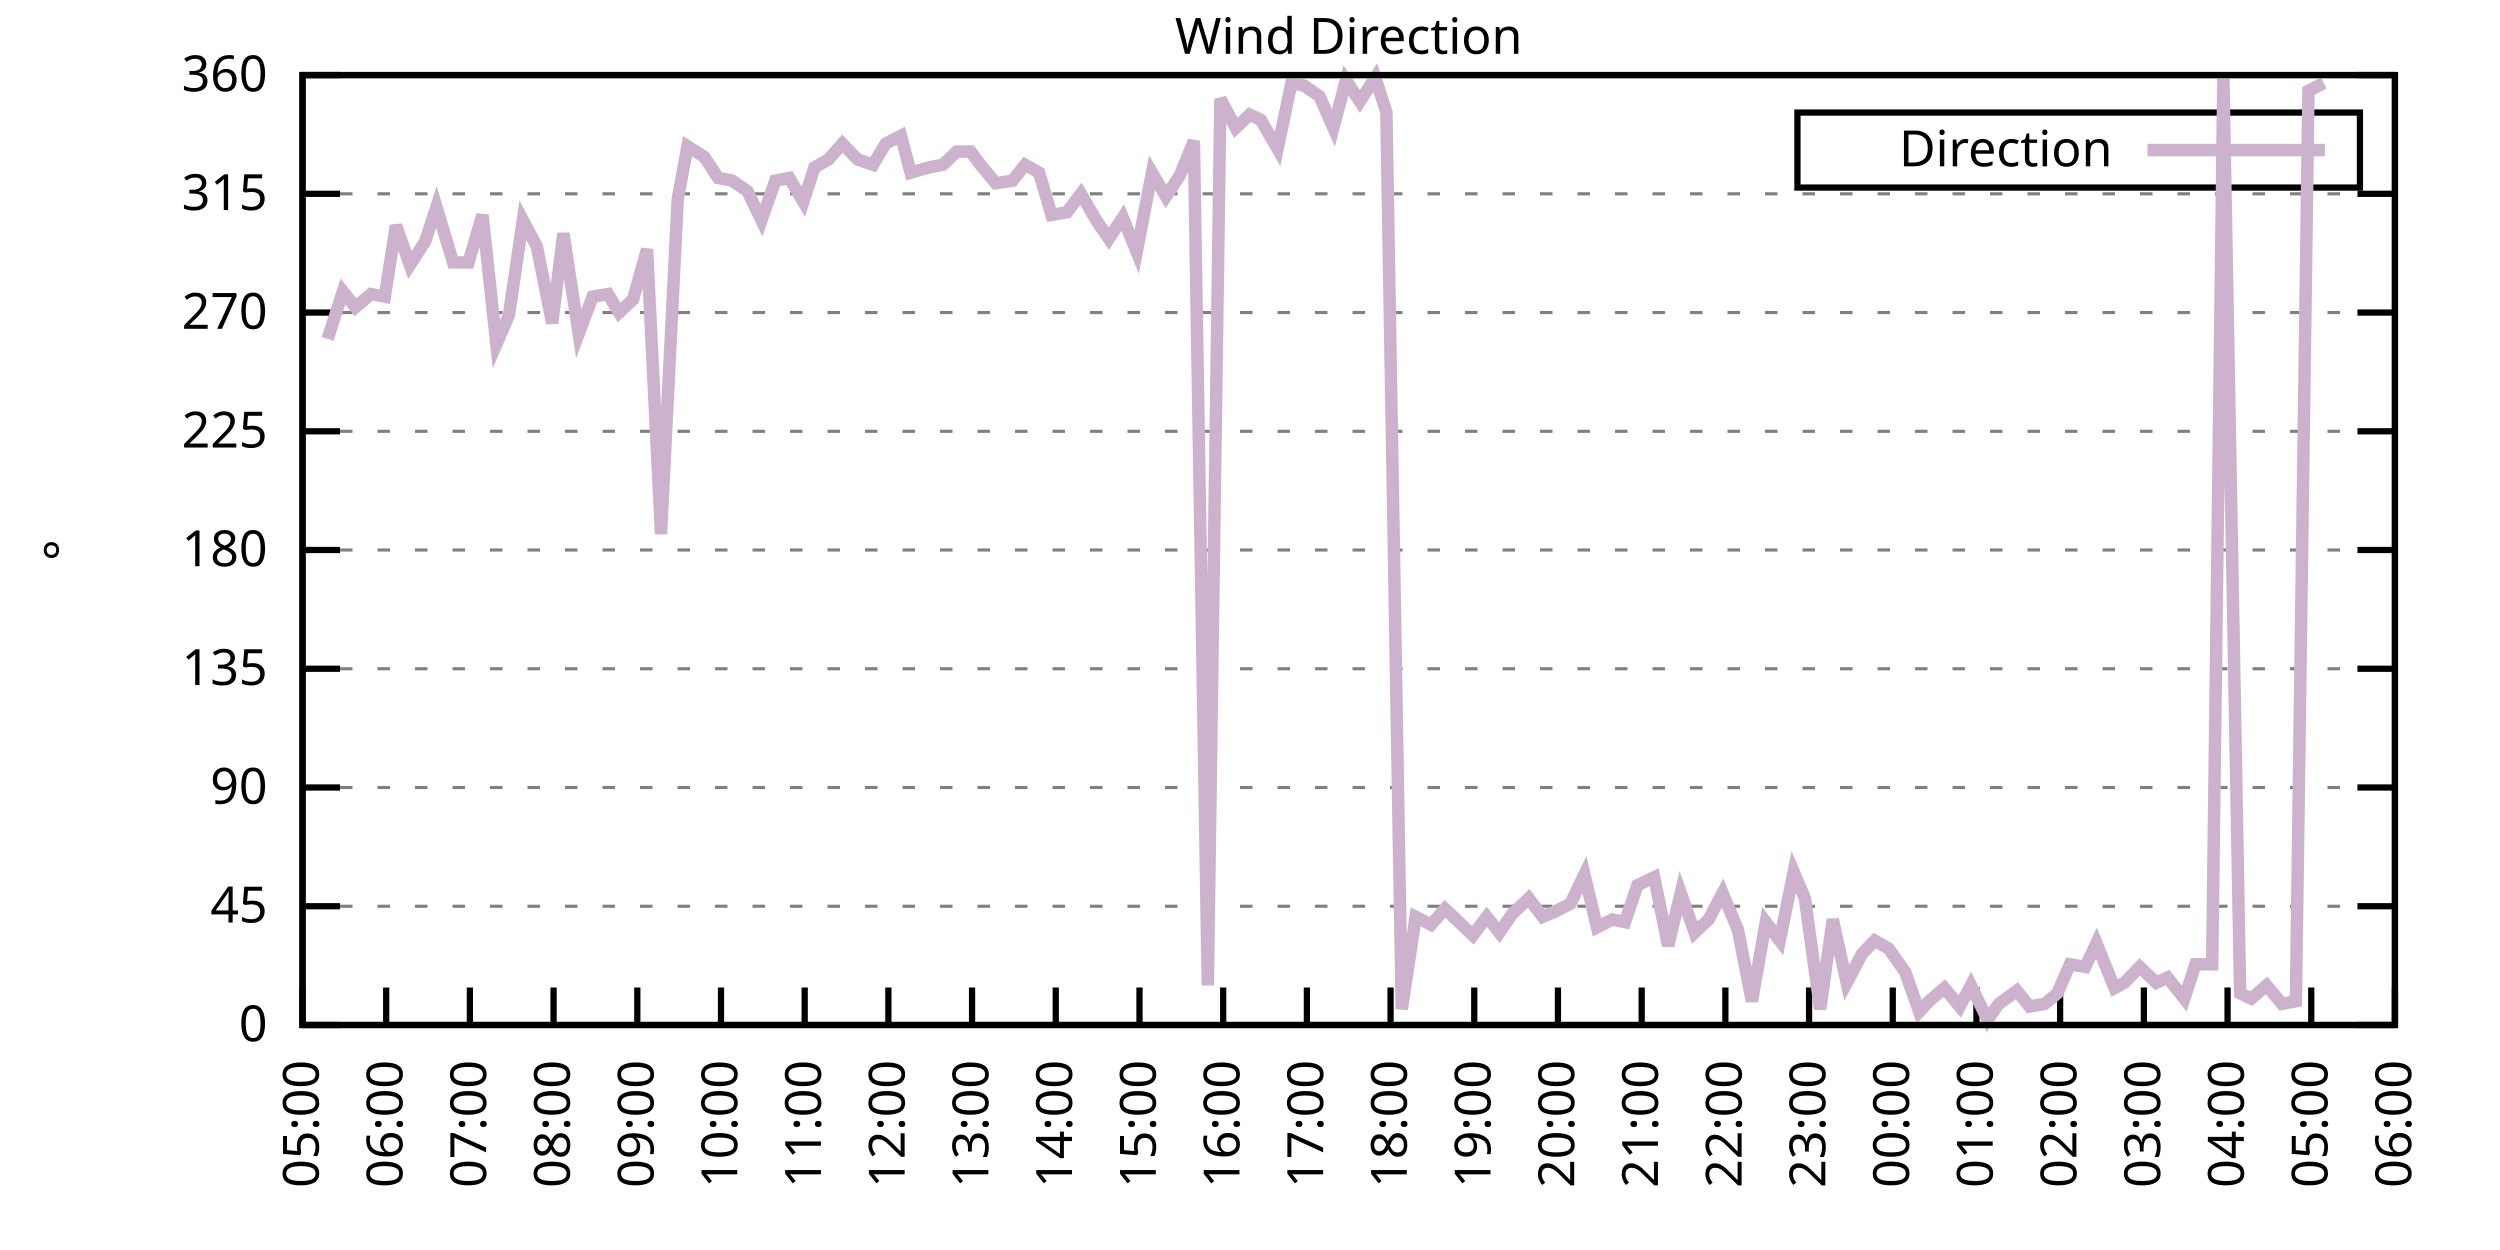
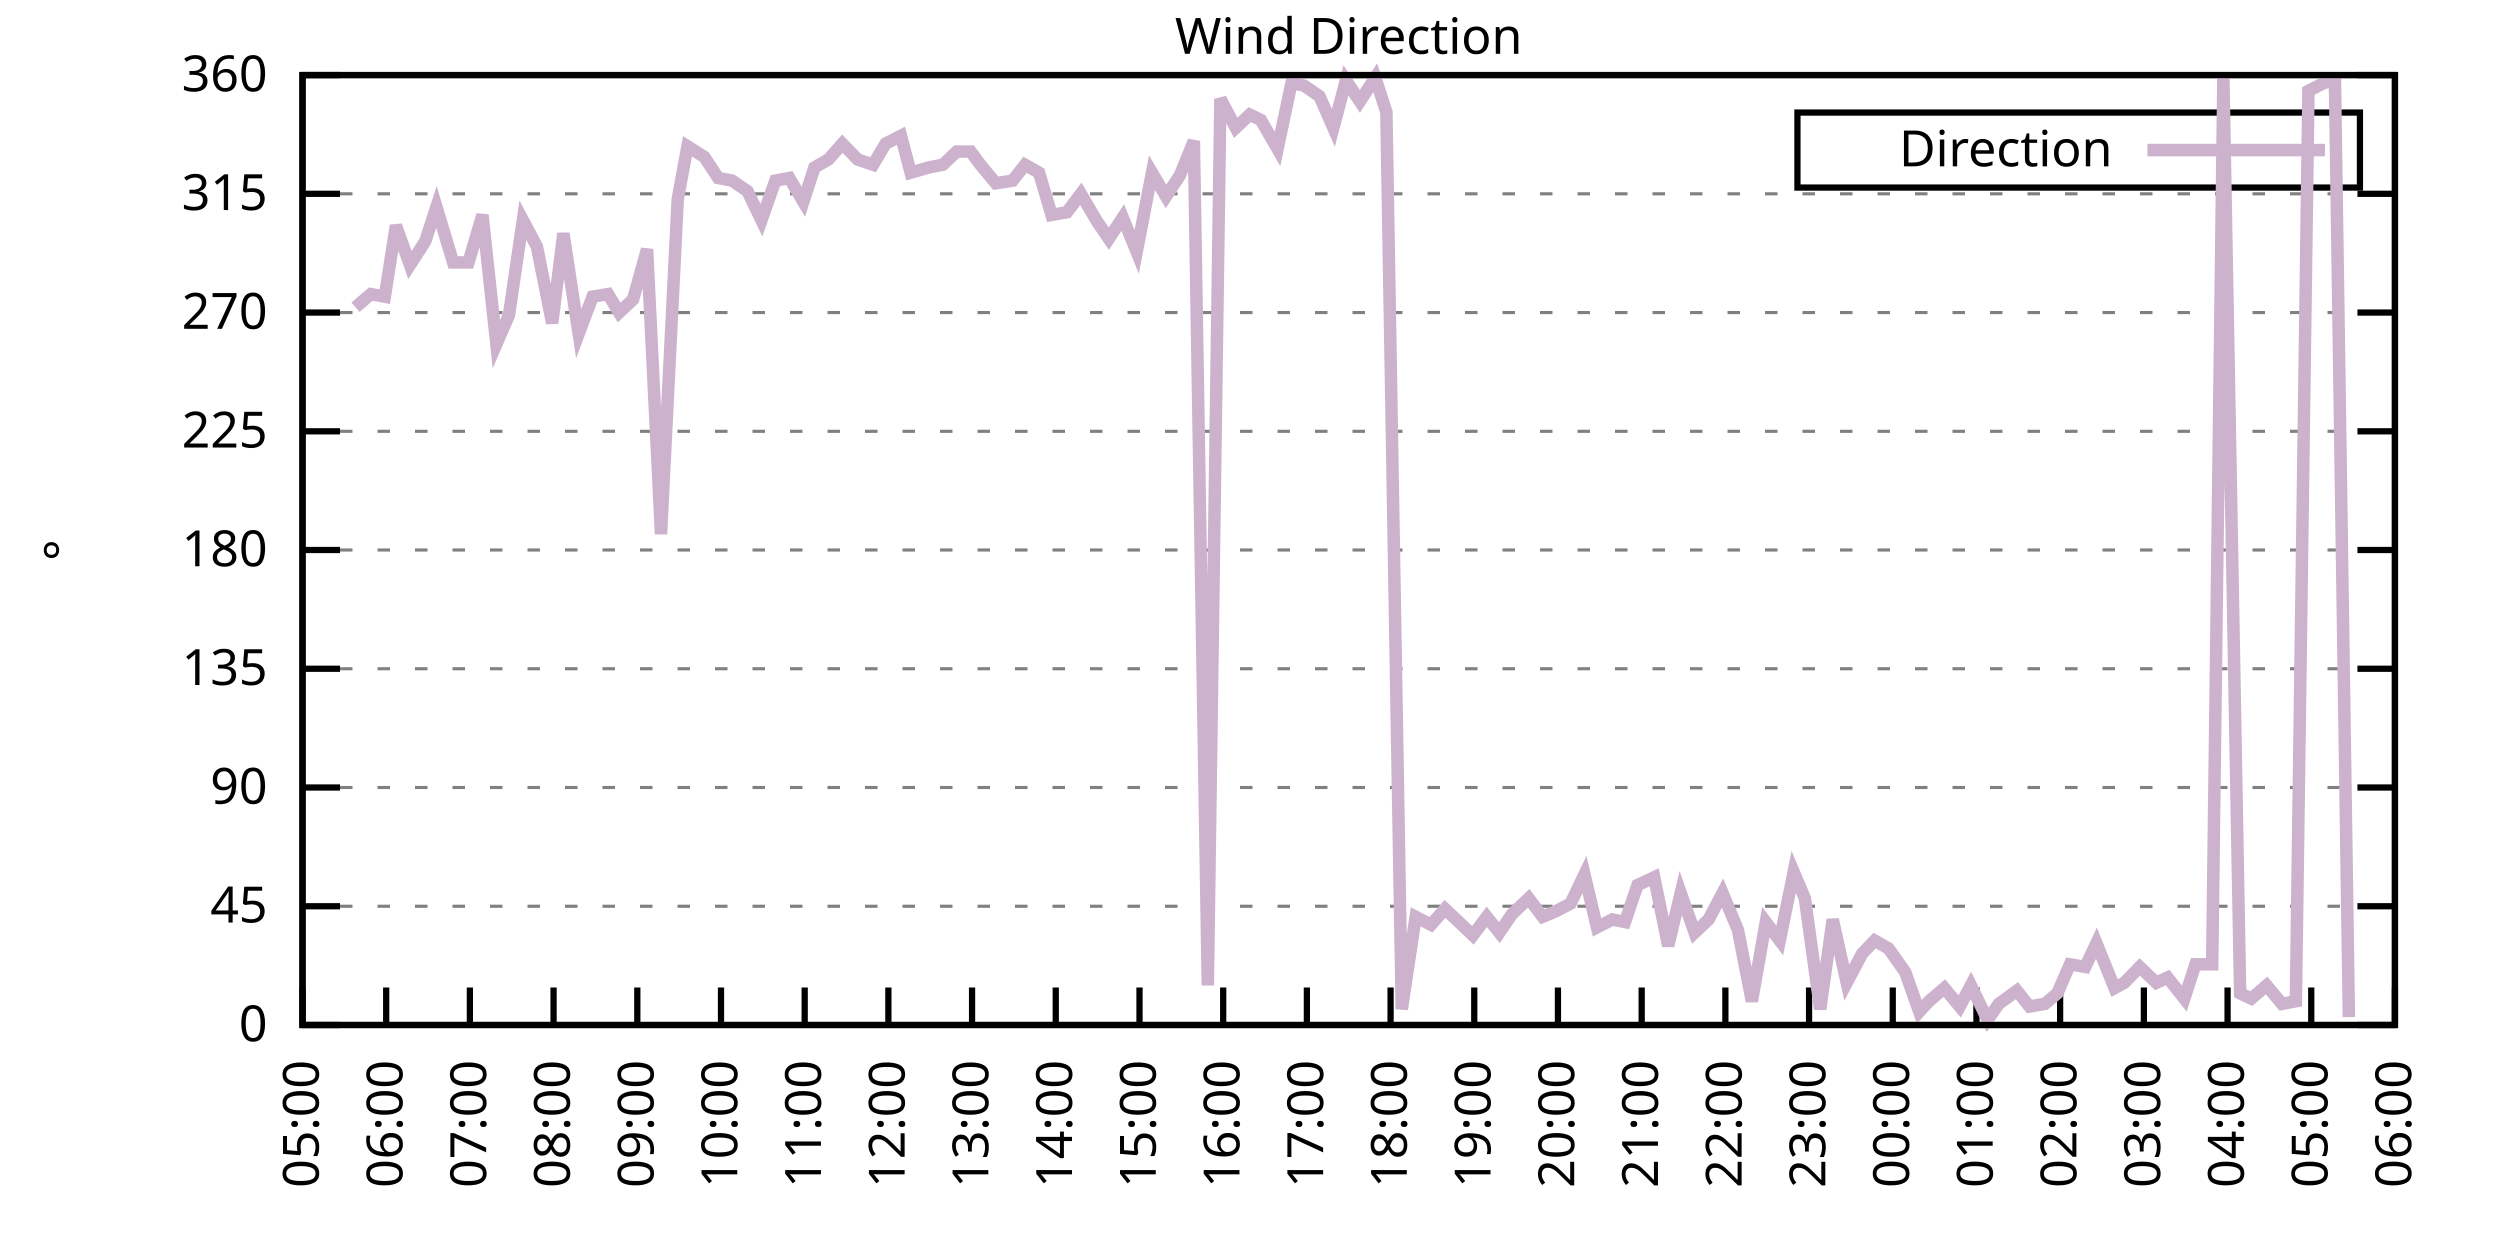
<svg xmlns="http://www.w3.org/2000/svg" xmlns:xlink="http://www.w3.org/1999/xlink" width="400" height="200" viewBox="0 0 400 200">
  <g id="gnuplot_canvas">
    <rect x="0" y="0" width="400" height="200" fill="none" />
    <defs>
      <circle id="gpDot" r="0.5" stroke-width="0.5" stroke="currentColor" />
      <path id="gpPt0" stroke-width="0.333" stroke="currentColor" d="M-1,0 h2 M0,-1 v2" />
      <path id="gpPt1" stroke-width="0.333" stroke="currentColor" d="M-1,-1 L1,1 M1,-1 L-1,1" />
      <path id="gpPt2" stroke-width="0.333" stroke="currentColor" d="M-1,0 L1,0 M0,-1 L0,1 M-1,-1 L1,1 M-1,1 L1,-1" />
      <rect id="gpPt3" stroke-width="0.333" stroke="currentColor" x="-1" y="-1" width="2" height="2" />
      <rect id="gpPt4" stroke-width="0.333" stroke="currentColor" fill="currentColor" x="-1" y="-1" width="2" height="2" />
      <circle id="gpPt5" stroke-width="0.333" stroke="currentColor" cx="0" cy="0" r="1" />
      <use xlink:href="#gpPt5" id="gpPt6" fill="currentColor" stroke="none" />
      <path id="gpPt7" stroke-width="0.333" stroke="currentColor" d="M0,-1.33 L-1.33,0.67 L1.33,0.67 z" />
      <use xlink:href="#gpPt7" id="gpPt8" fill="currentColor" stroke="none" />
      <use xlink:href="#gpPt7" id="gpPt9" stroke="currentColor" transform="rotate(180)" />
      <use xlink:href="#gpPt9" id="gpPt10" fill="currentColor" stroke="none" />
      <use xlink:href="#gpPt3" id="gpPt11" stroke="currentColor" transform="rotate(45)" />
      <use xlink:href="#gpPt11" id="gpPt12" fill="currentColor" stroke="none" />
      <path id="gpPt13" stroke-width="0.333" stroke="currentColor" d="M0,1.330 L1.265,0.411 L0.782,-1.067 L-0.782,-1.076 L-1.265,0.411 z" />
      <use xlink:href="#gpPt13" id="gpPt14" fill="currentColor" stroke="none" />
      <filter id="textbox" filterUnits="objectBoundingBox" x="0" y="0" height="1" width="1">
        <feFlood flood-color="white" flood-opacity="1" result="bgnd" />
        <feComposite in="SourceGraphic" in2="bgnd" operator="atop" />
      </filter>
      <filter id="greybox" filterUnits="objectBoundingBox" x="0" y="0" height="1" width="1">
        <feFlood flood-color="lightgrey" flood-opacity="1" result="grey" />
        <feComposite in="SourceGraphic" in2="grey" operator="atop" />
      </filter>
    </defs>
    <g fill="none" color="white" stroke="currentColor" stroke-width="1.00" stroke-linecap="butt" stroke-linejoin="miter">
</g>
    <g fill="none" color="black" stroke="currentColor" stroke-width="1.00" stroke-linecap="butt" stroke-linejoin="miter">
      <g stroke="none" shape-rendering="crispEdges">
        <polygon fill="rgb(255, 255, 255)" points="48.40,164.00 383.18,164.00 383.18,12.02 48.40,12.02 " />
      </g>
    </g>
    <g fill="none" color="black" stroke="currentColor" stroke-width="1.00" stroke-linecap="butt" stroke-linejoin="miter">
</g>
    <g fill="none" color="black" stroke="black" stroke-width="0.50" stroke-linecap="butt" stroke-linejoin="miter">
</g>
    <g fill="none" color="gray" stroke="currentColor" stroke-width="0.50" stroke-linecap="butt" stroke-linejoin="miter">
      <path stroke="gray" stroke-dasharray="2,4" class="gridline" d="M48.40,164.00 L383.19,164.00  " />
    </g>
    <g fill="none" color="gray" stroke="gray" stroke-width="1.00" stroke-linecap="butt" stroke-linejoin="miter">
</g>
    <g fill="none" color="black" stroke="currentColor" stroke-width="1.00" stroke-linecap="butt" stroke-linejoin="miter">
      <path stroke="black" d="M48.40,164.00 L54.40,164.00 M383.19,164.00 L377.19,164.00  " />
      <g transform="translate(42.80,166.60)" stroke="none" fill="black" font-family="Sans" font-size="8.00" text-anchor="end">
        <text>
          <tspan font-family="Sans"> 0</tspan>
        </text>
      </g>
    </g>
    <g fill="none" color="black" stroke="currentColor" stroke-width="1.00" stroke-linecap="butt" stroke-linejoin="miter">
</g>
    <g fill="none" color="black" stroke="black" stroke-width="0.50" stroke-linecap="butt" stroke-linejoin="miter">
</g>
    <g fill="none" color="gray" stroke="currentColor" stroke-width="0.50" stroke-linecap="butt" stroke-linejoin="miter">
      <path stroke="gray" stroke-dasharray="2,4" class="gridline" d="M48.40,145.00 L383.19,145.00  " />
    </g>
    <g fill="none" color="gray" stroke="gray" stroke-width="1.00" stroke-linecap="butt" stroke-linejoin="miter">
</g>
    <g fill="none" color="black" stroke="currentColor" stroke-width="1.00" stroke-linecap="butt" stroke-linejoin="miter">
      <path stroke="black" d="M48.40,145.00 L54.40,145.00 M383.19,145.00 L377.19,145.00  " />
      <g transform="translate(42.80,147.60)" stroke="none" fill="black" font-family="Sans" font-size="8.00" text-anchor="end">
        <text>
          <tspan font-family="Sans"> 45</tspan>
        </text>
      </g>
    </g>
    <g fill="none" color="black" stroke="currentColor" stroke-width="1.00" stroke-linecap="butt" stroke-linejoin="miter">
</g>
    <g fill="none" color="black" stroke="black" stroke-width="0.50" stroke-linecap="butt" stroke-linejoin="miter">
</g>
    <g fill="none" color="gray" stroke="currentColor" stroke-width="0.50" stroke-linecap="butt" stroke-linejoin="miter">
      <path stroke="gray" stroke-dasharray="2,4" class="gridline" d="M48.40,126.00 L383.19,126.00  " />
    </g>
    <g fill="none" color="gray" stroke="gray" stroke-width="1.00" stroke-linecap="butt" stroke-linejoin="miter">
</g>
    <g fill="none" color="black" stroke="currentColor" stroke-width="1.00" stroke-linecap="butt" stroke-linejoin="miter">
      <path stroke="black" d="M48.40,126.00 L54.40,126.00 M383.19,126.00 L377.19,126.00  " />
      <g transform="translate(42.80,128.60)" stroke="none" fill="black" font-family="Sans" font-size="8.00" text-anchor="end">
        <text>
          <tspan font-family="Sans"> 90</tspan>
        </text>
      </g>
    </g>
    <g fill="none" color="black" stroke="currentColor" stroke-width="1.00" stroke-linecap="butt" stroke-linejoin="miter">
</g>
    <g fill="none" color="black" stroke="black" stroke-width="0.50" stroke-linecap="butt" stroke-linejoin="miter">
</g>
    <g fill="none" color="gray" stroke="currentColor" stroke-width="0.50" stroke-linecap="butt" stroke-linejoin="miter">
      <path stroke="gray" stroke-dasharray="2,4" class="gridline" d="M48.40,107.00 L383.19,107.00  " />
    </g>
    <g fill="none" color="gray" stroke="gray" stroke-width="1.00" stroke-linecap="butt" stroke-linejoin="miter">
</g>
    <g fill="none" color="black" stroke="currentColor" stroke-width="1.00" stroke-linecap="butt" stroke-linejoin="miter">
      <path stroke="black" d="M48.40,107.00 L54.40,107.00 M383.19,107.00 L377.19,107.00  " />
      <g transform="translate(42.80,109.60)" stroke="none" fill="black" font-family="Sans" font-size="8.00" text-anchor="end">
        <text>
          <tspan font-family="Sans"> 135</tspan>
        </text>
      </g>
    </g>
    <g fill="none" color="black" stroke="currentColor" stroke-width="1.00" stroke-linecap="butt" stroke-linejoin="miter">
</g>
    <g fill="none" color="black" stroke="black" stroke-width="0.50" stroke-linecap="butt" stroke-linejoin="miter">
</g>
    <g fill="none" color="gray" stroke="currentColor" stroke-width="0.50" stroke-linecap="butt" stroke-linejoin="miter">
      <path stroke="gray" stroke-dasharray="2,4" class="gridline" d="M48.40,88.00 L383.19,88.00  " />
    </g>
    <g fill="none" color="gray" stroke="gray" stroke-width="1.00" stroke-linecap="butt" stroke-linejoin="miter">
</g>
    <g fill="none" color="black" stroke="currentColor" stroke-width="1.00" stroke-linecap="butt" stroke-linejoin="miter">
      <path stroke="black" d="M48.40,88.00 L54.40,88.00 M383.19,88.00 L377.19,88.00  " />
      <g transform="translate(42.80,90.60)" stroke="none" fill="black" font-family="Sans" font-size="8.00" text-anchor="end">
        <text>
          <tspan font-family="Sans"> 180</tspan>
        </text>
      </g>
    </g>
    <g fill="none" color="black" stroke="currentColor" stroke-width="1.00" stroke-linecap="butt" stroke-linejoin="miter">
</g>
    <g fill="none" color="black" stroke="black" stroke-width="0.50" stroke-linecap="butt" stroke-linejoin="miter">
</g>
    <g fill="none" color="gray" stroke="currentColor" stroke-width="0.50" stroke-linecap="butt" stroke-linejoin="miter">
      <path stroke="gray" stroke-dasharray="2,4" class="gridline" d="M48.40,69.01 L383.19,69.01  " />
    </g>
    <g fill="none" color="gray" stroke="gray" stroke-width="1.00" stroke-linecap="butt" stroke-linejoin="miter">
</g>
    <g fill="none" color="black" stroke="currentColor" stroke-width="1.00" stroke-linecap="butt" stroke-linejoin="miter">
      <path stroke="black" d="M48.40,69.01 L54.40,69.01 M383.19,69.01 L377.19,69.01  " />
      <g transform="translate(42.80,71.61)" stroke="none" fill="black" font-family="Sans" font-size="8.00" text-anchor="end">
        <text>
          <tspan font-family="Sans"> 225</tspan>
        </text>
      </g>
    </g>
    <g fill="none" color="black" stroke="currentColor" stroke-width="1.00" stroke-linecap="butt" stroke-linejoin="miter">
</g>
    <g fill="none" color="black" stroke="black" stroke-width="0.50" stroke-linecap="butt" stroke-linejoin="miter">
</g>
    <g fill="none" color="gray" stroke="currentColor" stroke-width="0.50" stroke-linecap="butt" stroke-linejoin="miter">
      <path stroke="gray" stroke-dasharray="2,4" class="gridline" d="M48.40,50.01 L383.19,50.01  " />
    </g>
    <g fill="none" color="gray" stroke="gray" stroke-width="1.00" stroke-linecap="butt" stroke-linejoin="miter">
</g>
    <g fill="none" color="black" stroke="currentColor" stroke-width="1.00" stroke-linecap="butt" stroke-linejoin="miter">
      <path stroke="black" d="M48.40,50.01 L54.40,50.01 M383.19,50.01 L377.19,50.01  " />
      <g transform="translate(42.80,52.61)" stroke="none" fill="black" font-family="Sans" font-size="8.00" text-anchor="end">
        <text>
          <tspan font-family="Sans"> 270</tspan>
        </text>
      </g>
    </g>
    <g fill="none" color="black" stroke="currentColor" stroke-width="1.00" stroke-linecap="butt" stroke-linejoin="miter">
</g>
    <g fill="none" color="black" stroke="black" stroke-width="0.50" stroke-linecap="butt" stroke-linejoin="miter">
</g>
    <g fill="none" color="gray" stroke="currentColor" stroke-width="0.50" stroke-linecap="butt" stroke-linejoin="miter">
      <path stroke="gray" stroke-dasharray="2,4" class="gridline" d="M48.40,31.01 L383.19,31.01  " />
    </g>
    <g fill="none" color="gray" stroke="gray" stroke-width="1.00" stroke-linecap="butt" stroke-linejoin="miter">
</g>
    <g fill="none" color="black" stroke="currentColor" stroke-width="1.00" stroke-linecap="butt" stroke-linejoin="miter">
      <path stroke="black" d="M48.40,31.01 L54.40,31.01 M383.19,31.01 L377.19,31.01  " />
      <g transform="translate(42.80,33.61)" stroke="none" fill="black" font-family="Sans" font-size="8.00" text-anchor="end">
        <text>
          <tspan font-family="Sans"> 315</tspan>
        </text>
      </g>
    </g>
    <g fill="none" color="black" stroke="currentColor" stroke-width="1.00" stroke-linecap="butt" stroke-linejoin="miter">
</g>
    <g fill="none" color="black" stroke="black" stroke-width="0.50" stroke-linecap="butt" stroke-linejoin="miter">
</g>
    <g fill="none" color="gray" stroke="currentColor" stroke-width="0.50" stroke-linecap="butt" stroke-linejoin="miter">
      <path stroke="gray" stroke-dasharray="2,4" class="gridline" d="M48.40,12.01 L383.19,12.01  " />
    </g>
    <g fill="none" color="gray" stroke="gray" stroke-width="1.00" stroke-linecap="butt" stroke-linejoin="miter">
</g>
    <g fill="none" color="black" stroke="currentColor" stroke-width="1.00" stroke-linecap="butt" stroke-linejoin="miter">
      <path stroke="black" d="M48.40,12.01 L54.40,12.01 M383.19,12.01 L377.19,12.01  " />
      <g transform="translate(42.80,14.61)" stroke="none" fill="black" font-family="Sans" font-size="8.00" text-anchor="end">
        <text>
          <tspan font-family="Sans"> 360</tspan>
        </text>
      </g>
    </g>
    <g fill="none" color="black" stroke="currentColor" stroke-width="1.00" stroke-linecap="butt" stroke-linejoin="miter">
      <path stroke="black" d="M48.40,164.00 L48.40,158.00  " />
      <g transform="translate(51.00,169.60) rotate(270.00)" stroke="none" fill="black" font-family="Sans" font-size="8.00" text-anchor="end">
        <text>
          <tspan font-family="Sans">05:00</tspan>
        </text>
      </g>
    </g>
    <g fill="none" color="black" stroke="currentColor" stroke-width="1.00" stroke-linecap="butt" stroke-linejoin="miter">
      <path stroke="black" d="M61.79,164.00 L61.79,158.00  " />
      <g transform="translate(64.39,169.60) rotate(270.00)" stroke="none" fill="black" font-family="Sans" font-size="8.00" text-anchor="end">
        <text>
          <tspan font-family="Sans">06:00</tspan>
        </text>
      </g>
    </g>
    <g fill="none" color="black" stroke="currentColor" stroke-width="1.00" stroke-linecap="butt" stroke-linejoin="miter">
      <path stroke="black" d="M75.18,164.00 L75.18,158.00  " />
      <g transform="translate(77.78,169.60) rotate(270.00)" stroke="none" fill="black" font-family="Sans" font-size="8.00" text-anchor="end">
        <text>
          <tspan font-family="Sans">07:00</tspan>
        </text>
      </g>
    </g>
    <g fill="none" color="black" stroke="currentColor" stroke-width="1.00" stroke-linecap="butt" stroke-linejoin="miter">
      <path stroke="black" d="M88.57,164.00 L88.57,158.00  " />
      <g transform="translate(91.17,169.60) rotate(270.00)" stroke="none" fill="black" font-family="Sans" font-size="8.00" text-anchor="end">
        <text>
          <tspan font-family="Sans">08:00</tspan>
        </text>
      </g>
    </g>
    <g fill="none" color="black" stroke="currentColor" stroke-width="1.00" stroke-linecap="butt" stroke-linejoin="miter">
      <path stroke="black" d="M101.97,164.00 L101.97,158.00  " />
      <g transform="translate(104.57,169.60) rotate(270.00)" stroke="none" fill="black" font-family="Sans" font-size="8.00" text-anchor="end">
        <text>
          <tspan font-family="Sans">09:00</tspan>
        </text>
      </g>
    </g>
    <g fill="none" color="black" stroke="currentColor" stroke-width="1.00" stroke-linecap="butt" stroke-linejoin="miter">
      <path stroke="black" d="M115.36,164.00 L115.36,158.00  " />
      <g transform="translate(117.96,169.60) rotate(270.00)" stroke="none" fill="black" font-family="Sans" font-size="8.00" text-anchor="end">
        <text>
          <tspan font-family="Sans">10:00</tspan>
        </text>
      </g>
    </g>
    <g fill="none" color="black" stroke="currentColor" stroke-width="1.00" stroke-linecap="butt" stroke-linejoin="miter">
      <path stroke="black" d="M128.75,164.00 L128.75,158.00  " />
      <g transform="translate(131.35,169.60) rotate(270.00)" stroke="none" fill="black" font-family="Sans" font-size="8.00" text-anchor="end">
        <text>
          <tspan font-family="Sans">11:00</tspan>
        </text>
      </g>
    </g>
    <g fill="none" color="black" stroke="currentColor" stroke-width="1.00" stroke-linecap="butt" stroke-linejoin="miter">
      <path stroke="black" d="M142.14,164.00 L142.14,158.00  " />
      <g transform="translate(144.74,169.60) rotate(270.00)" stroke="none" fill="black" font-family="Sans" font-size="8.00" text-anchor="end">
        <text>
          <tspan font-family="Sans">12:00</tspan>
        </text>
      </g>
    </g>
    <g fill="none" color="black" stroke="currentColor" stroke-width="1.00" stroke-linecap="butt" stroke-linejoin="miter">
      <path stroke="black" d="M155.53,164.00 L155.53,158.00  " />
      <g transform="translate(158.13,169.60) rotate(270.00)" stroke="none" fill="black" font-family="Sans" font-size="8.00" text-anchor="end">
        <text>
          <tspan font-family="Sans">13:00</tspan>
        </text>
      </g>
    </g>
    <g fill="none" color="black" stroke="currentColor" stroke-width="1.00" stroke-linecap="butt" stroke-linejoin="miter">
      <path stroke="black" d="M168.92,164.00 L168.92,158.00  " />
      <g transform="translate(171.52,169.60) rotate(270.00)" stroke="none" fill="black" font-family="Sans" font-size="8.00" text-anchor="end">
        <text>
          <tspan font-family="Sans">14:00</tspan>
        </text>
      </g>
    </g>
    <g fill="none" color="black" stroke="currentColor" stroke-width="1.00" stroke-linecap="butt" stroke-linejoin="miter">
      <path stroke="black" d="M182.32,164.00 L182.32,158.00  " />
      <g transform="translate(184.92,169.60) rotate(270.00)" stroke="none" fill="black" font-family="Sans" font-size="8.00" text-anchor="end">
        <text>
          <tspan font-family="Sans">15:00</tspan>
        </text>
      </g>
    </g>
    <g fill="none" color="black" stroke="currentColor" stroke-width="1.00" stroke-linecap="butt" stroke-linejoin="miter">
      <path stroke="black" d="M195.71,164.00 L195.71,158.00  " />
      <g transform="translate(198.31,169.60) rotate(270.00)" stroke="none" fill="black" font-family="Sans" font-size="8.00" text-anchor="end">
        <text>
          <tspan font-family="Sans">16:00</tspan>
        </text>
      </g>
    </g>
    <g fill="none" color="black" stroke="currentColor" stroke-width="1.00" stroke-linecap="butt" stroke-linejoin="miter">
      <path stroke="black" d="M209.10,164.00 L209.10,158.00  " />
      <g transform="translate(211.70,169.60) rotate(270.00)" stroke="none" fill="black" font-family="Sans" font-size="8.00" text-anchor="end">
        <text>
          <tspan font-family="Sans">17:00</tspan>
        </text>
      </g>
    </g>
    <g fill="none" color="black" stroke="currentColor" stroke-width="1.00" stroke-linecap="butt" stroke-linejoin="miter">
      <path stroke="black" d="M222.49,164.00 L222.49,158.00  " />
      <g transform="translate(225.09,169.60) rotate(270.00)" stroke="none" fill="black" font-family="Sans" font-size="8.00" text-anchor="end">
        <text>
          <tspan font-family="Sans">18:00</tspan>
        </text>
      </g>
    </g>
    <g fill="none" color="black" stroke="currentColor" stroke-width="1.00" stroke-linecap="butt" stroke-linejoin="miter">
      <path stroke="black" d="M235.88,164.00 L235.88,158.00  " />
      <g transform="translate(238.48,169.60) rotate(270.00)" stroke="none" fill="black" font-family="Sans" font-size="8.00" text-anchor="end">
        <text>
          <tspan font-family="Sans">19:00</tspan>
        </text>
      </g>
    </g>
    <g fill="none" color="black" stroke="currentColor" stroke-width="1.00" stroke-linecap="butt" stroke-linejoin="miter">
      <path stroke="black" d="M249.27,164.00 L249.27,158.00  " />
      <g transform="translate(251.87,169.60) rotate(270.00)" stroke="none" fill="black" font-family="Sans" font-size="8.00" text-anchor="end">
        <text>
          <tspan font-family="Sans">20:00</tspan>
        </text>
      </g>
    </g>
    <g fill="none" color="black" stroke="currentColor" stroke-width="1.00" stroke-linecap="butt" stroke-linejoin="miter">
      <path stroke="black" d="M262.67,164.00 L262.67,158.00  " />
      <g transform="translate(265.27,169.60) rotate(270.00)" stroke="none" fill="black" font-family="Sans" font-size="8.00" text-anchor="end">
        <text>
          <tspan font-family="Sans">21:00</tspan>
        </text>
      </g>
    </g>
    <g fill="none" color="black" stroke="currentColor" stroke-width="1.00" stroke-linecap="butt" stroke-linejoin="miter">
      <path stroke="black" d="M276.06,164.00 L276.06,158.00  " />
      <g transform="translate(278.66,169.60) rotate(270.00)" stroke="none" fill="black" font-family="Sans" font-size="8.00" text-anchor="end">
        <text>
          <tspan font-family="Sans">22:00</tspan>
        </text>
      </g>
    </g>
    <g fill="none" color="black" stroke="currentColor" stroke-width="1.00" stroke-linecap="butt" stroke-linejoin="miter">
      <path stroke="black" d="M289.45,164.00 L289.45,158.00  " />
      <g transform="translate(292.05,169.60) rotate(270.00)" stroke="none" fill="black" font-family="Sans" font-size="8.00" text-anchor="end">
        <text>
          <tspan font-family="Sans">23:00</tspan>
        </text>
      </g>
    </g>
    <g fill="none" color="black" stroke="currentColor" stroke-width="1.00" stroke-linecap="butt" stroke-linejoin="miter">
      <path stroke="black" d="M302.84,164.00 L302.84,158.00  " />
      <g transform="translate(305.44,169.60) rotate(270.00)" stroke="none" fill="black" font-family="Sans" font-size="8.00" text-anchor="end">
        <text>
          <tspan font-family="Sans">00:00</tspan>
        </text>
      </g>
    </g>
    <g fill="none" color="black" stroke="currentColor" stroke-width="1.00" stroke-linecap="butt" stroke-linejoin="miter">
      <path stroke="black" d="M316.23,164.00 L316.23,158.00  " />
      <g transform="translate(318.83,169.60) rotate(270.00)" stroke="none" fill="black" font-family="Sans" font-size="8.00" text-anchor="end">
        <text>
          <tspan font-family="Sans">01:00</tspan>
        </text>
      </g>
    </g>
    <g fill="none" color="black" stroke="currentColor" stroke-width="1.00" stroke-linecap="butt" stroke-linejoin="miter">
      <path stroke="black" d="M329.62,164.00 L329.62,158.00  " />
      <g transform="translate(332.22,169.60) rotate(270.00)" stroke="none" fill="black" font-family="Sans" font-size="8.00" text-anchor="end">
        <text>
          <tspan font-family="Sans">02:00</tspan>
        </text>
      </g>
    </g>
    <g fill="none" color="black" stroke="currentColor" stroke-width="1.00" stroke-linecap="butt" stroke-linejoin="miter">
      <path stroke="black" d="M343.02,164.00 L343.02,158.00  " />
      <g transform="translate(345.62,169.60) rotate(270.00)" stroke="none" fill="black" font-family="Sans" font-size="8.00" text-anchor="end">
        <text>
          <tspan font-family="Sans">03:00</tspan>
        </text>
      </g>
    </g>
    <g fill="none" color="black" stroke="currentColor" stroke-width="1.00" stroke-linecap="butt" stroke-linejoin="miter">
      <path stroke="black" d="M356.41,164.00 L356.41,158.00  " />
      <g transform="translate(359.01,169.60) rotate(270.00)" stroke="none" fill="black" font-family="Sans" font-size="8.00" text-anchor="end">
        <text>
          <tspan font-family="Sans">04:00</tspan>
        </text>
      </g>
    </g>
    <g fill="none" color="black" stroke="currentColor" stroke-width="1.00" stroke-linecap="butt" stroke-linejoin="miter">
      <path stroke="black" d="M369.80,164.00 L369.80,158.00  " />
      <g transform="translate(372.40,169.60) rotate(270.00)" stroke="none" fill="black" font-family="Sans" font-size="8.00" text-anchor="end">
        <text>
          <tspan font-family="Sans">05:00</tspan>
        </text>
      </g>
    </g>
    <g fill="none" color="black" stroke="currentColor" stroke-width="1.00" stroke-linecap="butt" stroke-linejoin="miter">
      <path stroke="black" d="M383.19,164.00 L383.19,158.00  " />
      <g transform="translate(385.79,169.60) rotate(270.00)" stroke="none" fill="black" font-family="Sans" font-size="8.00" text-anchor="end">
        <text>
          <tspan font-family="Sans">06:00</tspan>
        </text>
      </g>
    </g>
    <g fill="none" color="black" stroke="currentColor" stroke-width="1.00" stroke-linecap="butt" stroke-linejoin="miter">
</g>
    <g fill="none" color="black" stroke="currentColor" stroke-width="1.00" stroke-linecap="butt" stroke-linejoin="miter">
      <path stroke="black" d="M48.40,12.01 L48.40,164.00 L383.19,164.00 L383.19,12.01 L48.40,12.01 Z  " />
    </g>
    <g fill="none" color="black" stroke="currentColor" stroke-width="1.00" stroke-linecap="butt" stroke-linejoin="miter">
</g>
    <g fill="none" color="black" stroke="currentColor" stroke-width="1.00" stroke-linecap="butt" stroke-linejoin="miter">
      <path stroke="black" d="M287.59,30.01 L287.59,18.01 L377.59,18.01 L377.59,30.01 L287.59,30.01 Z  " />
    </g>
    <g id="Wind_direction_plot_1">
      <g fill="none" color="white" stroke="black" stroke-width="2.00" stroke-linecap="butt" stroke-linejoin="miter">
</g>
      <g fill="none" color="black" stroke="currentColor" stroke-width="2.00" stroke-linecap="butt" stroke-linejoin="miter">
        <g transform="translate(337.99,26.61)" stroke="none" fill="black" font-family="Sans" font-size="8.00" text-anchor="end">
          <text>
            <tspan font-family="Sans">Direction</tspan>
          </text>
        </g>
      </g>
      <g fill="none" color="black" stroke="currentColor" stroke-width="2.00" stroke-linecap="butt" stroke-linejoin="miter">
-         <path stroke="rgb(204, 178, 204)" d="M343.59,24.01 L371.99,24.01 M52.42,54.23 L54.87,46.63 L56.88,49.16 L59.34,47.05 L61.57,47.47 L63.35,36.08   L65.59,42.41 L68.04,38.61 L69.83,33.12 L72.50,41.99 L74.96,41.99 L77.19,34.39 L79.42,55.07 L81.43,50.43   L83.66,35.23 L85.90,39.45 L88.35,51.70 L90.14,37.34 L92.59,53.39 L94.82,47.47 L97.28,47.05 L99.06,50.01   L101.30,47.90 L103.53,39.87 L105.76,85.47 L108.44,31.85 L110.00,23.41 L112.68,25.10 L114.91,28.48 L117.14,28.90   L119.60,30.59 L121.83,35.23 L124.06,28.90 L126.29,28.48 L128.53,32.28 L130.31,26.79 L132.54,25.52 L134.78,22.99   L137.23,25.52 L139.69,26.36 L141.69,22.99 L144.15,21.72 L145.71,27.63 L148.61,26.79 L150.85,26.36 L153.08,24.25   L155.31,24.25 L156.87,26.36 L159.33,29.32 L162.01,28.90 L164.01,26.36 L166.25,27.63 L168.25,34.39 L170.71,33.96   L172.94,31.01 L175.40,35.23 L177.41,38.19 L179.64,34.81 L181.87,40.30 L184.32,27.63 L186.56,31.43 L188.79,28.05   L191.02,22.56 L193.25,157.67 L195.26,15.81 L197.72,20.45 L199.95,18.34 L201.73,19.19 L204.41,23.83 L206.64,13.28   L208.65,13.70 L211.11,15.39 L213.34,20.45 L215.35,12.85 L217.58,16.23 L220.04,12.43 L221.82,17.92 L224.28,161.47   L226.51,146.69 L228.96,147.96 L231.20,145.42 L233.43,147.53 L235.66,149.65 L237.89,146.69 L239.90,149.22 L241.91,146.27   L244.59,143.73 L246.82,146.69 L248.83,145.85 L251.28,144.58 L253.51,139.93 L255.52,148.38 L257.98,147.11 L259.99,147.53   L262.00,141.62 L264.67,140.36 L266.91,151.33 L268.92,142.89 L271.15,149.22 L273.38,147.11 L275.61,142.89 L278.07,148.80   L280.30,160.20 L282.53,147.53 L284.76,150.49 L286.99,139.51 L288.78,143.73 L291.23,161.47 L293.24,147.11 L295.48,157.24   L297.93,152.60 L299.94,150.49 L302.17,151.76 L304.85,155.56 L307.08,161.89 L308.64,160.20 L311.10,158.09 L313.55,161.04   L315.34,157.67 L318.02,163.16 L319.80,160.62 L322.70,158.51 L324.71,161.04 L327.17,160.62 L329.18,158.93 L331.19,154.29   L333.64,154.71 L335.43,150.91 L338.33,158.09 L339.89,157.24 L342.35,154.71 L345.02,157.24 L346.81,156.40 L349.49,159.78   L351.27,154.29 L353.95,154.29 L355.74,12.43 L358.42,158.93 L360.20,159.78 L362.66,157.67 L365.11,160.62 L367.34,160.20   L369.35,14.54 L371.81,13.28  " />
+         <path stroke="rgb(204, 178, 204)" d="M343.59,24.01 L371.99,24.01 M56.88,49.16 L59.34,47.05 L61.57,47.47 L63.35,36.08 L65.59,42.41 L68.04,38.61   L69.83,33.12 L72.50,41.99 L74.96,41.99 L77.19,34.39 L79.42,55.07 L81.43,50.43 L83.66,35.23 L85.90,39.45   L88.35,51.70 L90.14,37.34 L92.59,53.39 L94.82,47.47 L97.28,47.05 L99.06,50.01 L101.30,47.90 L103.53,39.87   L105.76,85.47 L108.44,31.85 L110.00,23.41 L112.68,25.10 L114.91,28.48 L117.14,28.90 L119.60,30.59 L121.83,35.23   L124.06,28.90 L126.29,28.48 L128.53,32.28 L130.31,26.79 L132.54,25.52 L134.78,22.99 L137.23,25.52 L139.69,26.36   L141.69,22.99 L144.15,21.72 L145.71,27.63 L148.61,26.79 L150.85,26.36 L153.08,24.25 L155.31,24.25 L156.87,26.36   L159.33,29.32 L162.01,28.90 L164.01,26.36 L166.25,27.63 L168.25,34.39 L170.71,33.96 L172.94,31.01 L175.40,35.23   L177.41,38.19 L179.64,34.81 L181.87,40.30 L184.32,27.63 L186.56,31.43 L188.79,28.05 L191.02,22.56 L193.25,157.67   L195.26,15.81 L197.72,20.45 L199.95,18.34 L201.73,19.19 L204.41,23.83 L206.64,13.28 L208.65,13.70 L211.11,15.39   L213.34,20.45 L215.35,12.85 L217.58,16.23 L220.04,12.43 L221.82,17.92 L224.28,161.47 L226.51,146.69 L228.96,147.96   L231.20,145.42 L233.43,147.53 L235.66,149.65 L237.89,146.69 L239.90,149.22 L241.91,146.27 L244.59,143.73 L246.82,146.69   L248.83,145.85 L251.28,144.58 L253.51,139.93 L255.52,148.38 L257.98,147.11 L259.99,147.53 L262.00,141.62 L264.67,140.36   L266.91,151.33 L268.92,142.89 L271.15,149.22 L273.38,147.11 L275.61,142.89 L278.07,148.80 L280.30,160.20 L282.53,147.53   L284.76,150.49 L286.99,139.51 L288.78,143.73 L291.23,161.47 L293.24,147.11 L295.48,157.24 L297.93,152.60 L299.94,150.49   L302.17,151.76 L304.85,155.56 L307.08,161.89 L308.64,160.20 L311.10,158.09 L313.55,161.04 L315.34,157.67 L318.02,163.16   L319.80,160.62 L322.70,158.51 L324.71,161.04 L327.17,160.62 L329.18,158.93 L331.19,154.29 L333.64,154.71 L335.43,150.91   L338.33,158.09 L339.89,157.24 L342.35,154.71 L345.02,157.24 L346.81,156.40 L349.49,159.78 L351.27,154.29 L353.95,154.29   L355.74,12.43 L358.42,158.93 L360.20,159.78 L362.66,157.67 L365.11,160.62 L367.34,160.20 L369.35,14.54 L371.81,13.28   L373.59,12.85 L375.82,162.73  " />
      </g>
    </g>
    <g fill="none" color="black" stroke="currentColor" stroke-width="2.00" stroke-linecap="butt" stroke-linejoin="miter">
</g>
    <g fill="none" color="black" stroke="black" stroke-width="1.00" stroke-linecap="butt" stroke-linejoin="miter">
</g>
    <g fill="none" color="black" stroke="currentColor" stroke-width="1.00" stroke-linecap="butt" stroke-linejoin="miter">
      <path stroke="black" d="M48.40,12.01 L48.40,164.00 L383.19,164.00 L383.19,12.01 L48.40,12.01 Z  " />
      <g transform="translate(12.80,88.01) rotate(270.00)" stroke="none" fill="black" font-family="Sans" font-size="8.00" text-anchor="middle">
        <text>
          <tspan font-family="Sans">°</tspan>
        </text>
      </g>
    </g>
    <g fill="none" color="black" stroke="currentColor" stroke-width="1.00" stroke-linecap="butt" stroke-linejoin="miter">
</g>
    <g fill="none" color="black" stroke="currentColor" stroke-width="1.00" stroke-linecap="butt" stroke-linejoin="miter">
      <g transform="translate(215.79,8.61)" stroke="none" fill="black" font-family="Sans" font-size="8.00" text-anchor="middle">
        <text>
          <tspan font-family="Sans">Wind Direction</tspan>
        </text>
      </g>
    </g>
    <g fill="none" color="black" stroke="currentColor" stroke-width="1.00" stroke-linecap="butt" stroke-linejoin="miter">
</g>
  </g>
</svg>
